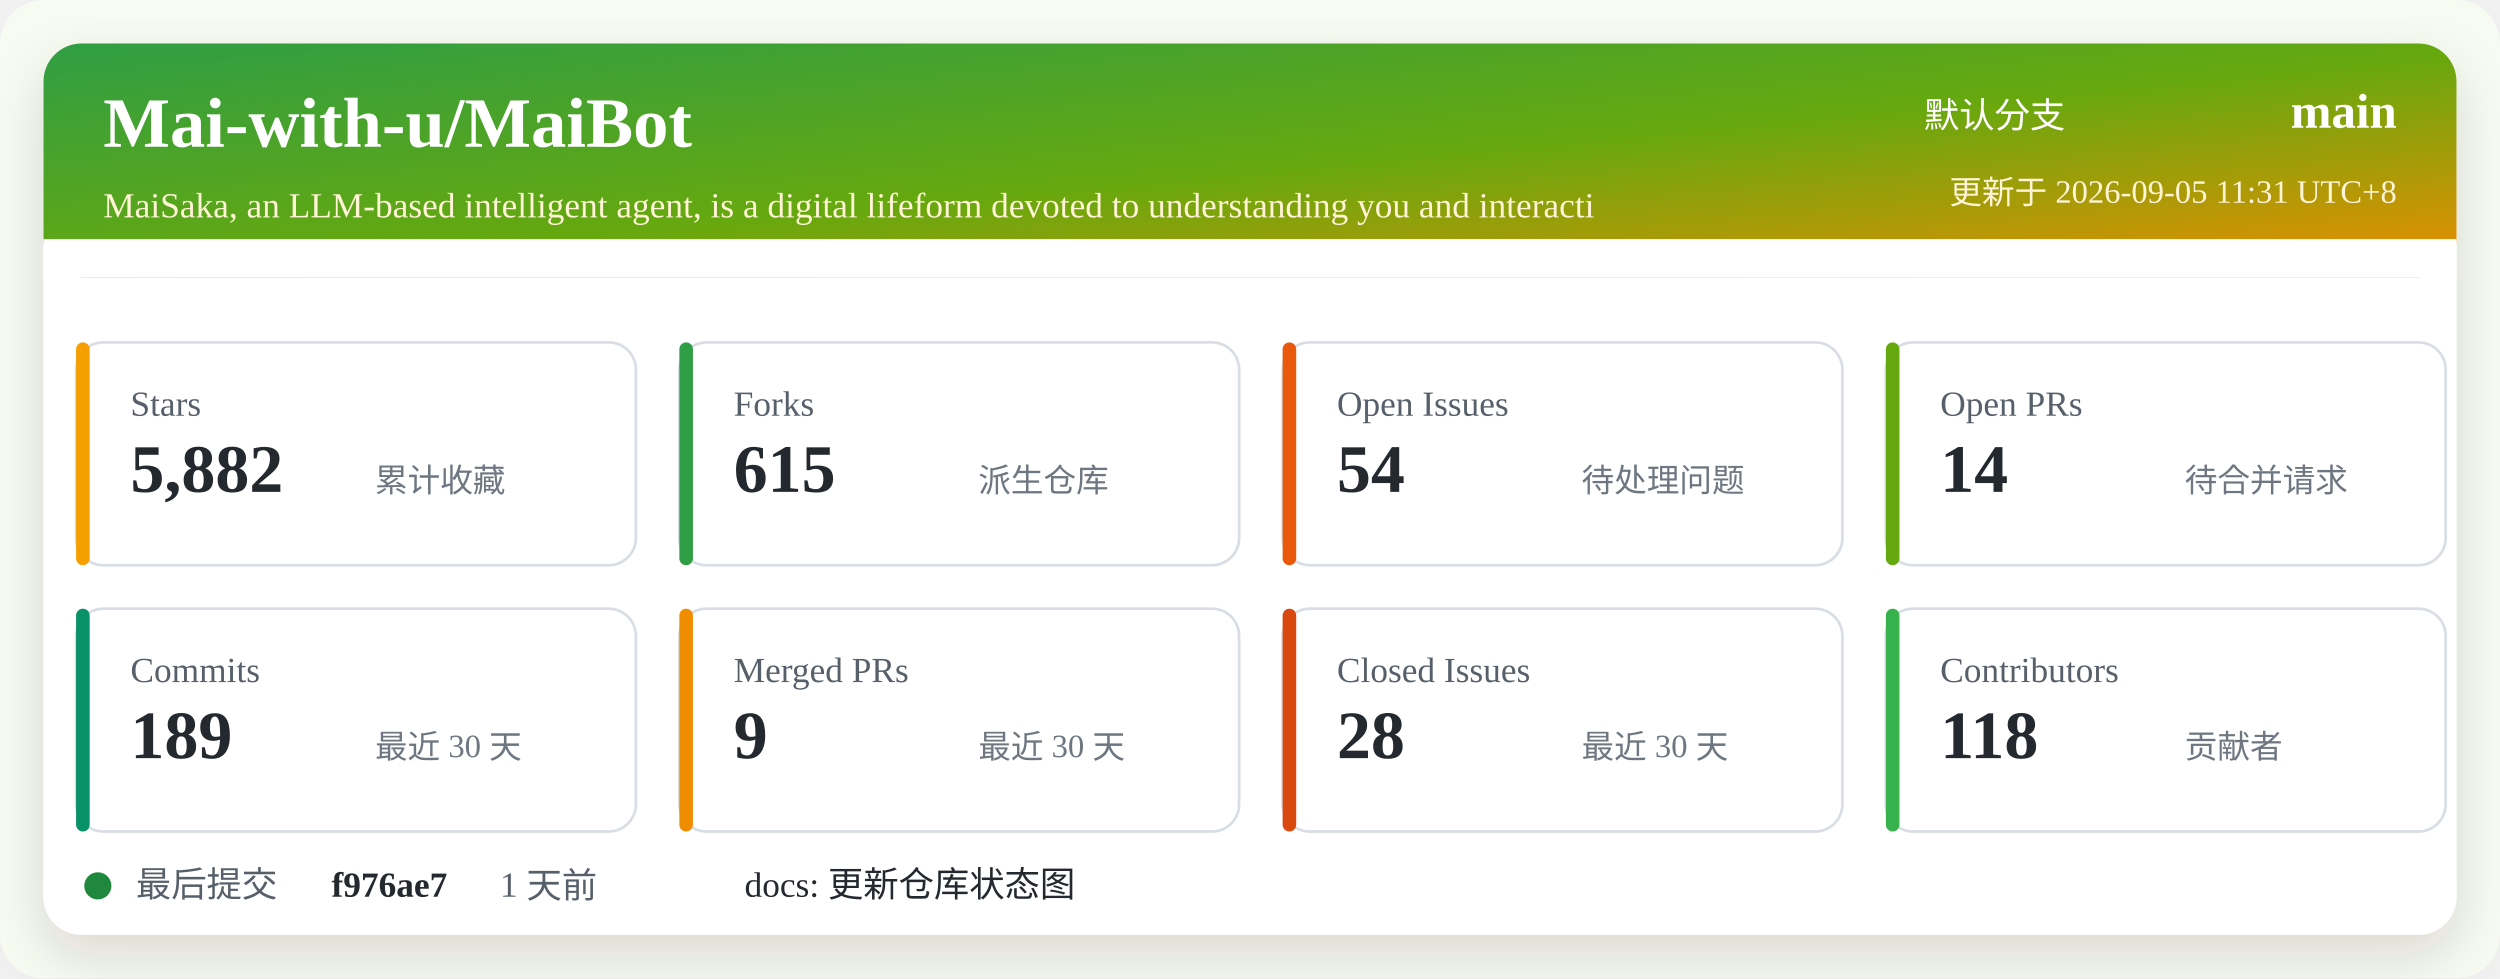
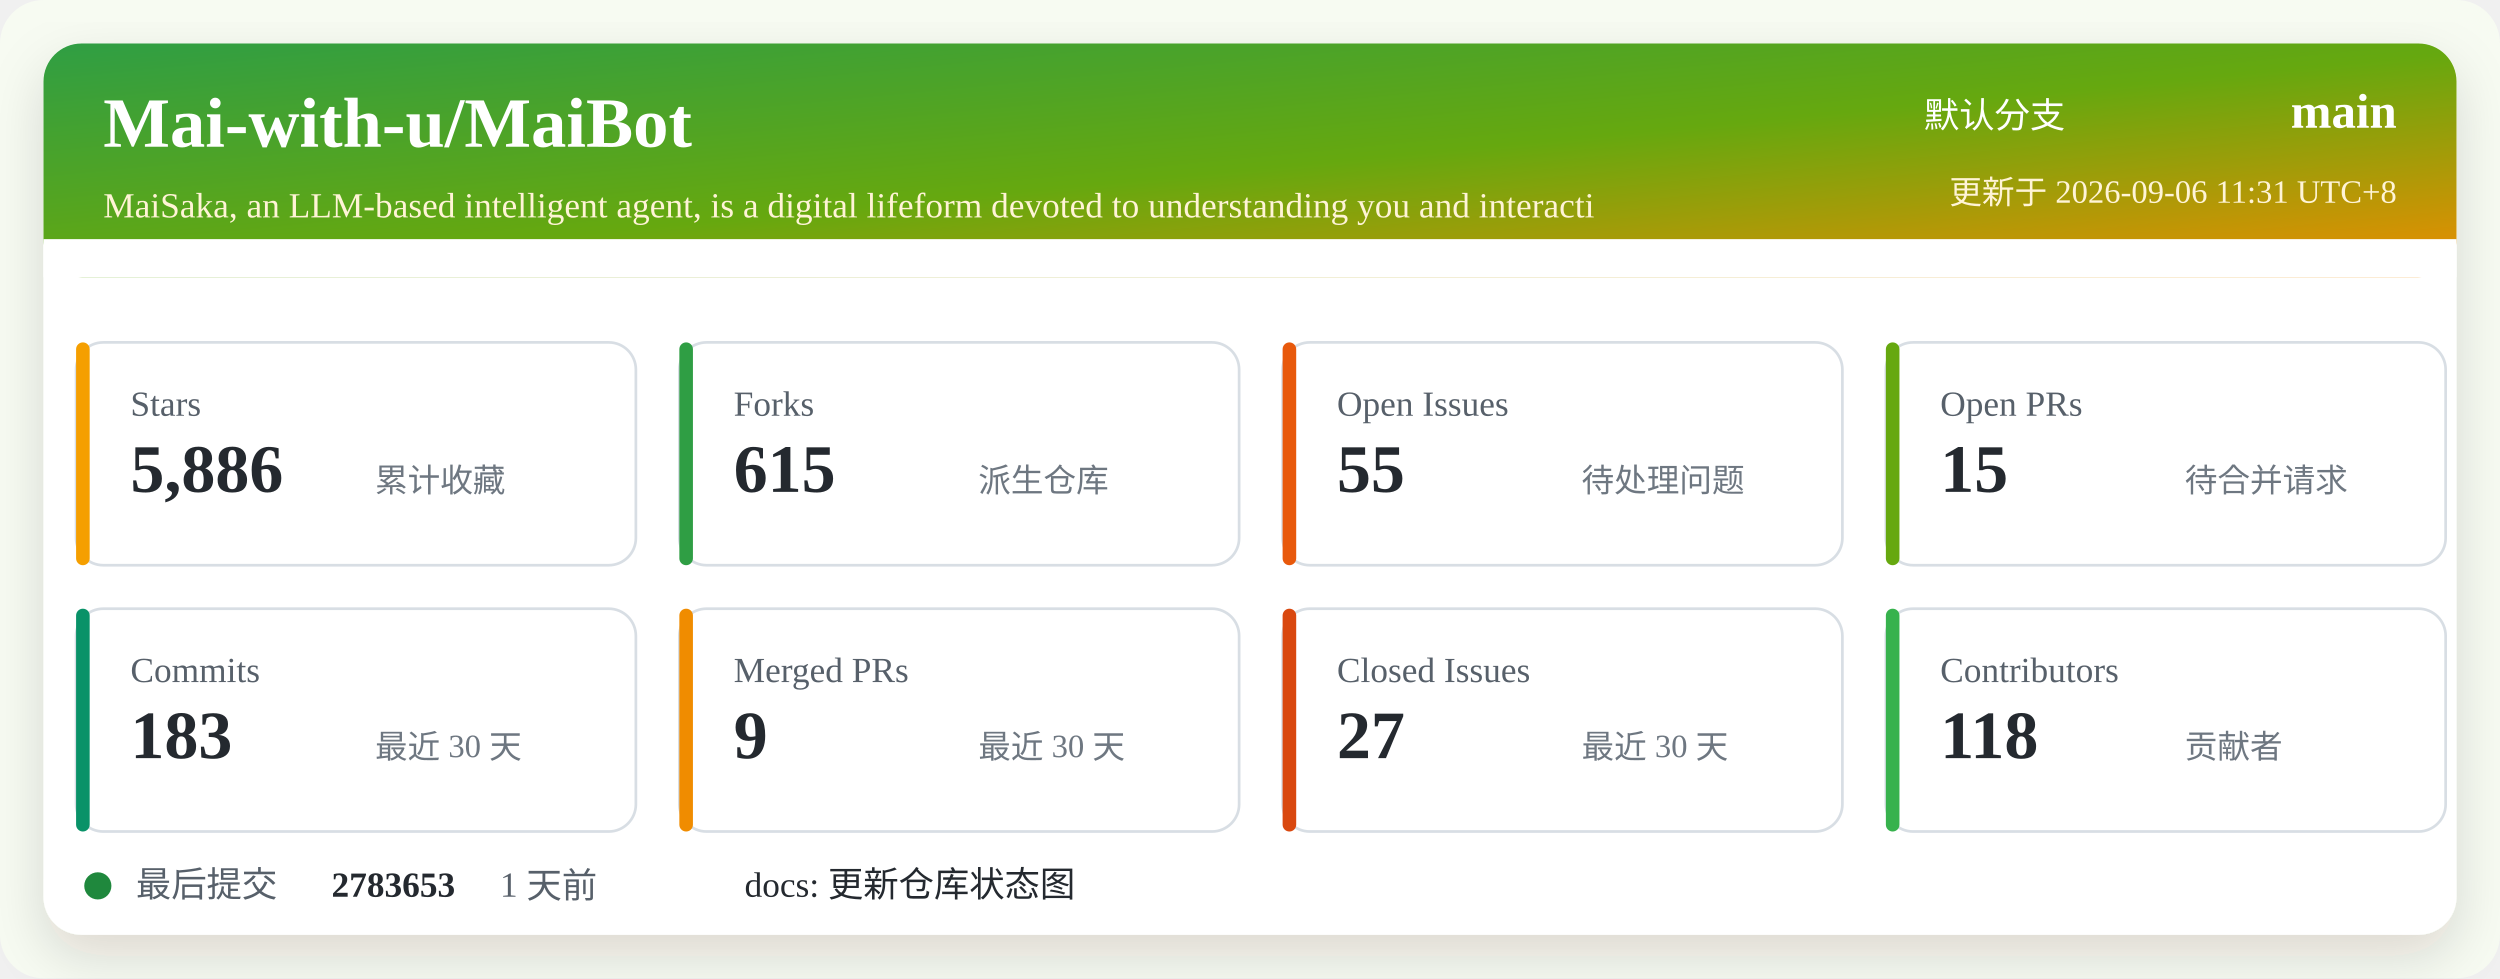
<svg xmlns="http://www.w3.org/2000/svg" width="920" height="360" viewBox="0 0 920 360" role="img" aria-labelledby="title desc">
  <defs>
    <linearGradient id="header" x1="0" x2="1" y1="0" y2="1">
      <stop offset="0%" stop-color="#2f9e44" />
      <stop offset="52%" stop-color="#66a80f" />
      <stop offset="100%" stop-color="#f08c00" />
    </linearGradient>
    <filter id="shadow" x="-5%" y="-5%" width="110%" height="110%">
      <feDropShadow dx="0" dy="8" stdDeviation="10" flood-color="#2b2318" flood-opacity="0.14" />
    </filter>
  </defs>
  <rect width="920" height="360" rx="16" fill="#f7fbf2" />
  <rect x="16" y="16" width="888" height="328" rx="14" fill="#ffffff" filter="url(#shadow)" />
  <rect x="16" y="16" width="888" height="86" rx="14" fill="url(#header)" />
  <path d="M16 88 H904 V102 H16 Z" fill="#ffffff" />
  <text x="38" y="54" fill="#ffffff" font-size="26" font-weight="700">Mai-with-u/MaiBot</text>
  <text x="38" y="80" fill="#fff4d6" font-size="13">MaiSaka, an LLM-based intelligent agent, is a digital lifeform devoted to understanding you and interacti</text>
  <text x="760" y="47" fill="#ffffff" font-size="13" text-anchor="end">默认分支</text>
  <text x="882" y="47" fill="#ffffff" font-size="18" font-weight="700" text-anchor="end">main</text>
-   <text x="882" y="75" fill="#fff4d6" font-size="12" text-anchor="end">更新于 2026-09-05 11:31 UTC+8</text>
+   <text x="882" y="75" fill="#fff4d6" font-size="12" text-anchor="end">更新于 2026-09-06 11:31 UTC+8</text>
  <g transform="translate(28 126)">
    <rect width="206" height="82" rx="10" fill="#ffffff" stroke="#d8dee4" />
    <rect x="0" y="0" width="5" height="82" rx="2.5" fill="#f59f00" />
    <text x="20" y="27" fill="#57606a" font-size="13">Stars</text>
-     <text x="20" y="55" fill="#24292f" font-size="25" font-weight="700">5,882</text>
+     <text x="20" y="55" fill="#24292f" font-size="25" font-weight="700">5,886</text>
    <text x="110" y="55" fill="#6e7781" font-size="12">累计收藏</text>
  </g>
  <g transform="translate(250 126)">
    <rect width="206" height="82" rx="10" fill="#ffffff" stroke="#d8dee4" />
    <rect x="0" y="0" width="5" height="82" rx="2.5" fill="#2f9e44" />
    <text x="20" y="27" fill="#57606a" font-size="13">Forks</text>
    <text x="20" y="55" fill="#24292f" font-size="25" font-weight="700">615</text>
    <text x="110" y="55" fill="#6e7781" font-size="12">派生仓库</text>
  </g>
  <g transform="translate(472 126)">
    <rect width="206" height="82" rx="10" fill="#ffffff" stroke="#d8dee4" />
    <rect x="0" y="0" width="5" height="82" rx="2.5" fill="#e8590c" />
    <text x="20" y="27" fill="#57606a" font-size="13">Open Issues</text>
-     <text x="20" y="55" fill="#24292f" font-size="25" font-weight="700">54</text>
+     <text x="20" y="55" fill="#24292f" font-size="25" font-weight="700">55</text>
    <text x="110" y="55" fill="#6e7781" font-size="12">待处理问题</text>
  </g>
  <g transform="translate(694 126)">
    <rect width="206" height="82" rx="10" fill="#ffffff" stroke="#d8dee4" />
    <rect x="0" y="0" width="5" height="82" rx="2.5" fill="#66a80f" />
    <text x="20" y="27" fill="#57606a" font-size="13">Open PRs</text>
-     <text x="20" y="55" fill="#24292f" font-size="25" font-weight="700">14</text>
+     <text x="20" y="55" fill="#24292f" font-size="25" font-weight="700">15</text>
    <text x="110" y="55" fill="#6e7781" font-size="12">待合并请求</text>
  </g>
  <g transform="translate(28 224)">
    <rect width="206" height="82" rx="10" fill="#ffffff" stroke="#d8dee4" />
    <rect x="0" y="0" width="5" height="82" rx="2.5" fill="#099268" />
    <text x="20" y="27" fill="#57606a" font-size="13">Commits</text>
-     <text x="20" y="55" fill="#24292f" font-size="25" font-weight="700">189</text>
+     <text x="20" y="55" fill="#24292f" font-size="25" font-weight="700">183</text>
    <text x="110" y="55" fill="#6e7781" font-size="12">最近 30 天</text>
  </g>
  <g transform="translate(250 224)">
    <rect width="206" height="82" rx="10" fill="#ffffff" stroke="#d8dee4" />
    <rect x="0" y="0" width="5" height="82" rx="2.5" fill="#f08c00" />
    <text x="20" y="27" fill="#57606a" font-size="13">Merged PRs</text>
    <text x="20" y="55" fill="#24292f" font-size="25" font-weight="700">9</text>
    <text x="110" y="55" fill="#6e7781" font-size="12">最近 30 天</text>
  </g>
  <g transform="translate(472 224)">
    <rect width="206" height="82" rx="10" fill="#ffffff" stroke="#d8dee4" />
    <rect x="0" y="0" width="5" height="82" rx="2.5" fill="#d9480f" />
    <text x="20" y="27" fill="#57606a" font-size="13">Closed Issues</text>
-     <text x="20" y="55" fill="#24292f" font-size="25" font-weight="700">28</text>
+     <text x="20" y="55" fill="#24292f" font-size="25" font-weight="700">27</text>
    <text x="110" y="55" fill="#6e7781" font-size="12">最近 30 天</text>
  </g>
  <g transform="translate(694 224)">
    <rect width="206" height="82" rx="10" fill="#ffffff" stroke="#d8dee4" />
    <rect x="0" y="0" width="5" height="82" rx="2.5" fill="#37b24d" />
    <text x="20" y="27" fill="#57606a" font-size="13">Contributors</text>
    <text x="20" y="55" fill="#24292f" font-size="25" font-weight="700">118</text>
    <text x="110" y="55" fill="#6e7781" font-size="12">贡献者</text>
  </g>
  <g transform="translate(28 318)">
    <circle cx="8" cy="8" r="5" fill="#1f883d" />
    <text x="22" y="12" fill="#57606a" font-size="13">最后提交</text>
-     <text x="94" y="12" fill="#24292f" font-size="13" font-weight="700">f976ae7</text>
+     <text x="94" y="12" fill="#24292f" font-size="13" font-weight="700">2783653</text>
    <text x="156" y="12" fill="#57606a" font-size="13">1 天前</text>
    <text x="246" y="12" fill="#24292f" font-size="13">docs: 更新仓库状态图</text>
  </g>
</svg>
